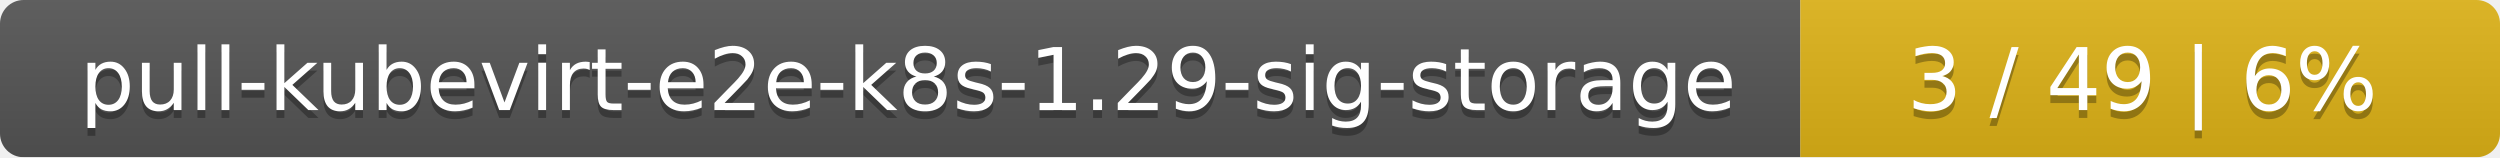
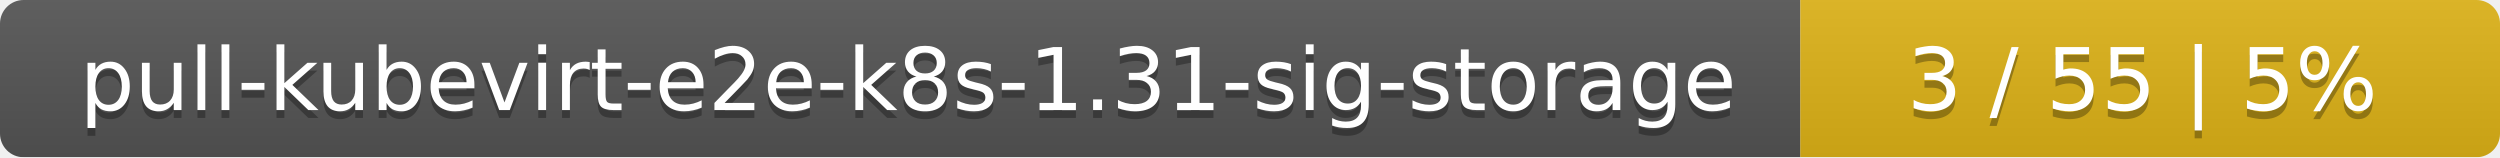
<svg xmlns="http://www.w3.org/2000/svg" width="318" height="20">
  <linearGradient id="smooth" x2="0" y2="100%">
    <stop offset="0" stop-color="#bbb" stop-opacity=".1" />
    <stop offset="1" stop-opacity=".1" />
  </linearGradient>
  <mask id="round">
    <rect width="318" height="20" rx="3" fill="#fff" />
  </mask>
  <g mask="url(#round)">
    <rect width="229" height="20" fill="#555" />
    <rect x="229" width="89" height="20" fill="#dfb317" />
    <rect width="318" height="20" fill="url(#smooth)" />
  </g>
  <g fill="#fff" text-anchor="middle" font-family="DejaVu Sans,Verdana,Geneva,sans-serif" font-size="11">
-     <text x="115.5" y="15" fill="#010101" fill-opacity=".3">pull-kubevirt-e2e-k8s-1.29-sig-storage</text>
-     <text x="115.5" y="14">pull-kubevirt-e2e-k8s-1.29-sig-storage</text>
-     <text x="272.5" y="15" fill="#010101" fill-opacity=".3">3 / 49    |    6%</text>
-     <text x="272.5" y="14">3 / 49    |    6%</text>
+     <text x="115.5" y="15" fill="#010101" fill-opacity=".3">pull-kubevirt-e2e-k8s-1.31-sig-storage</text>
+     <text x="115.5" y="14">pull-kubevirt-e2e-k8s-1.31-sig-storage</text>
+     <text x="272.5" y="15" fill="#010101" fill-opacity=".3">3 / 55    |    5%</text>
+     <text x="272.5" y="14">3 / 55    |    5%</text>
  </g>
</svg>
